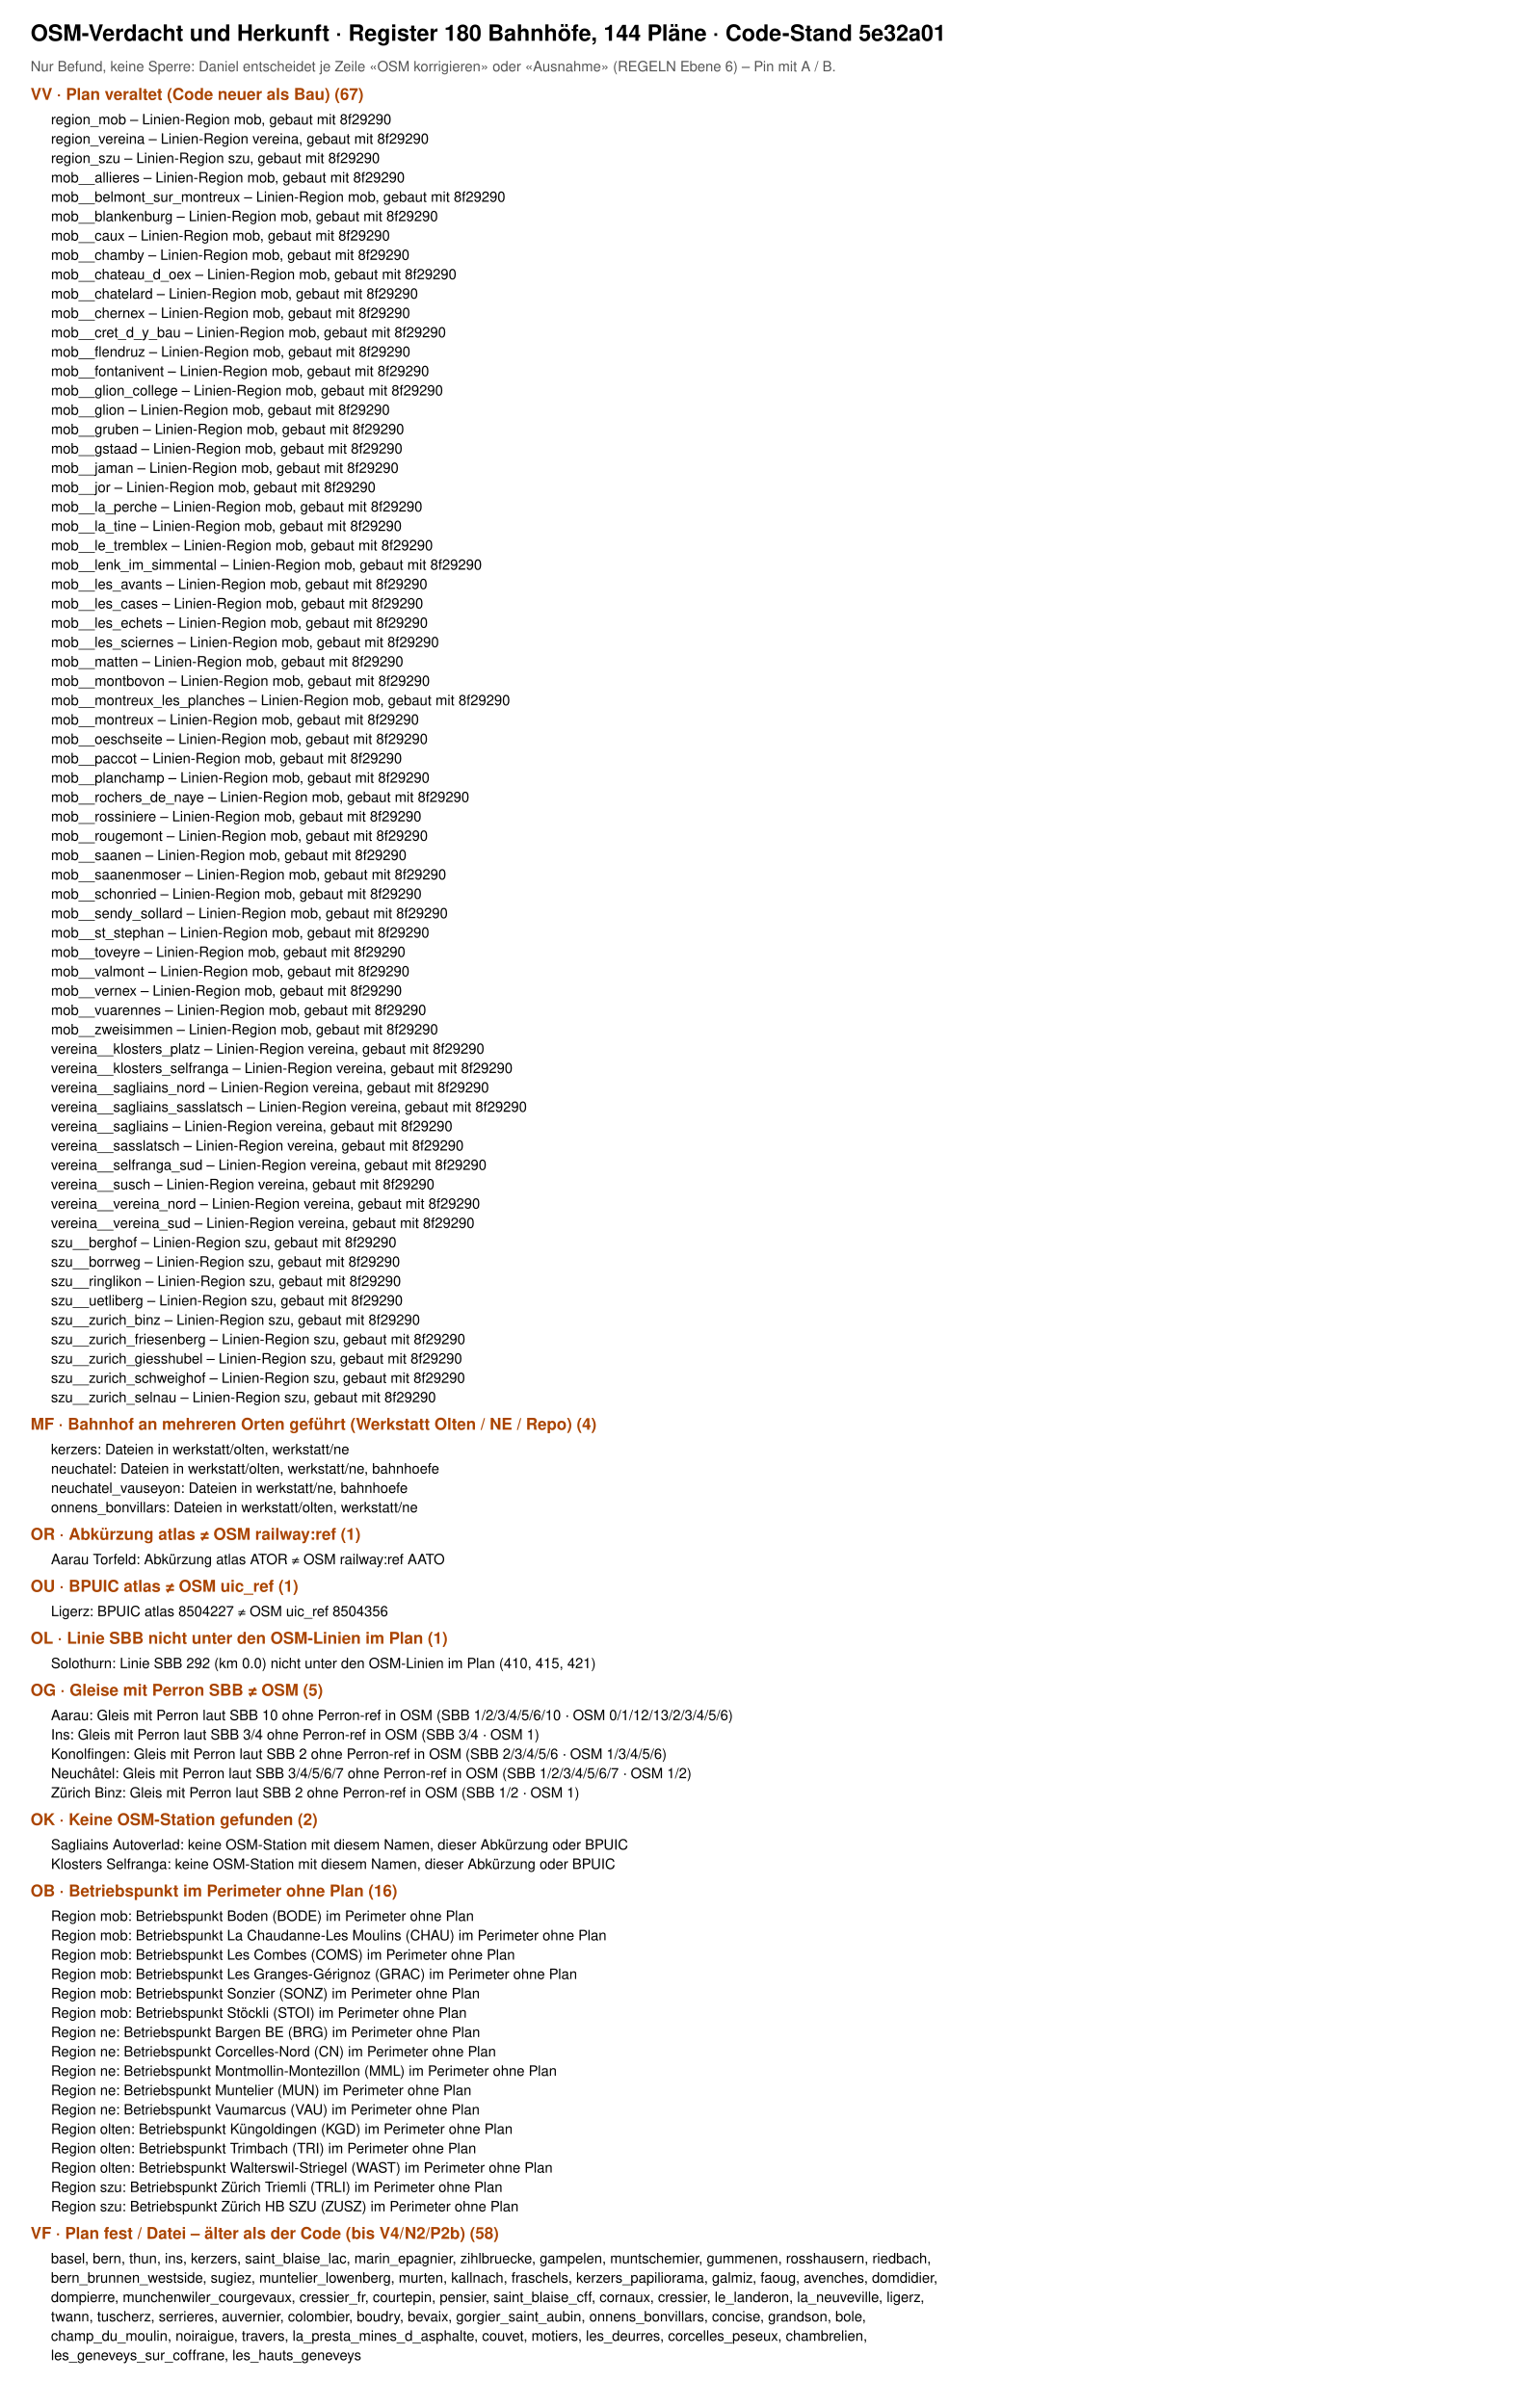
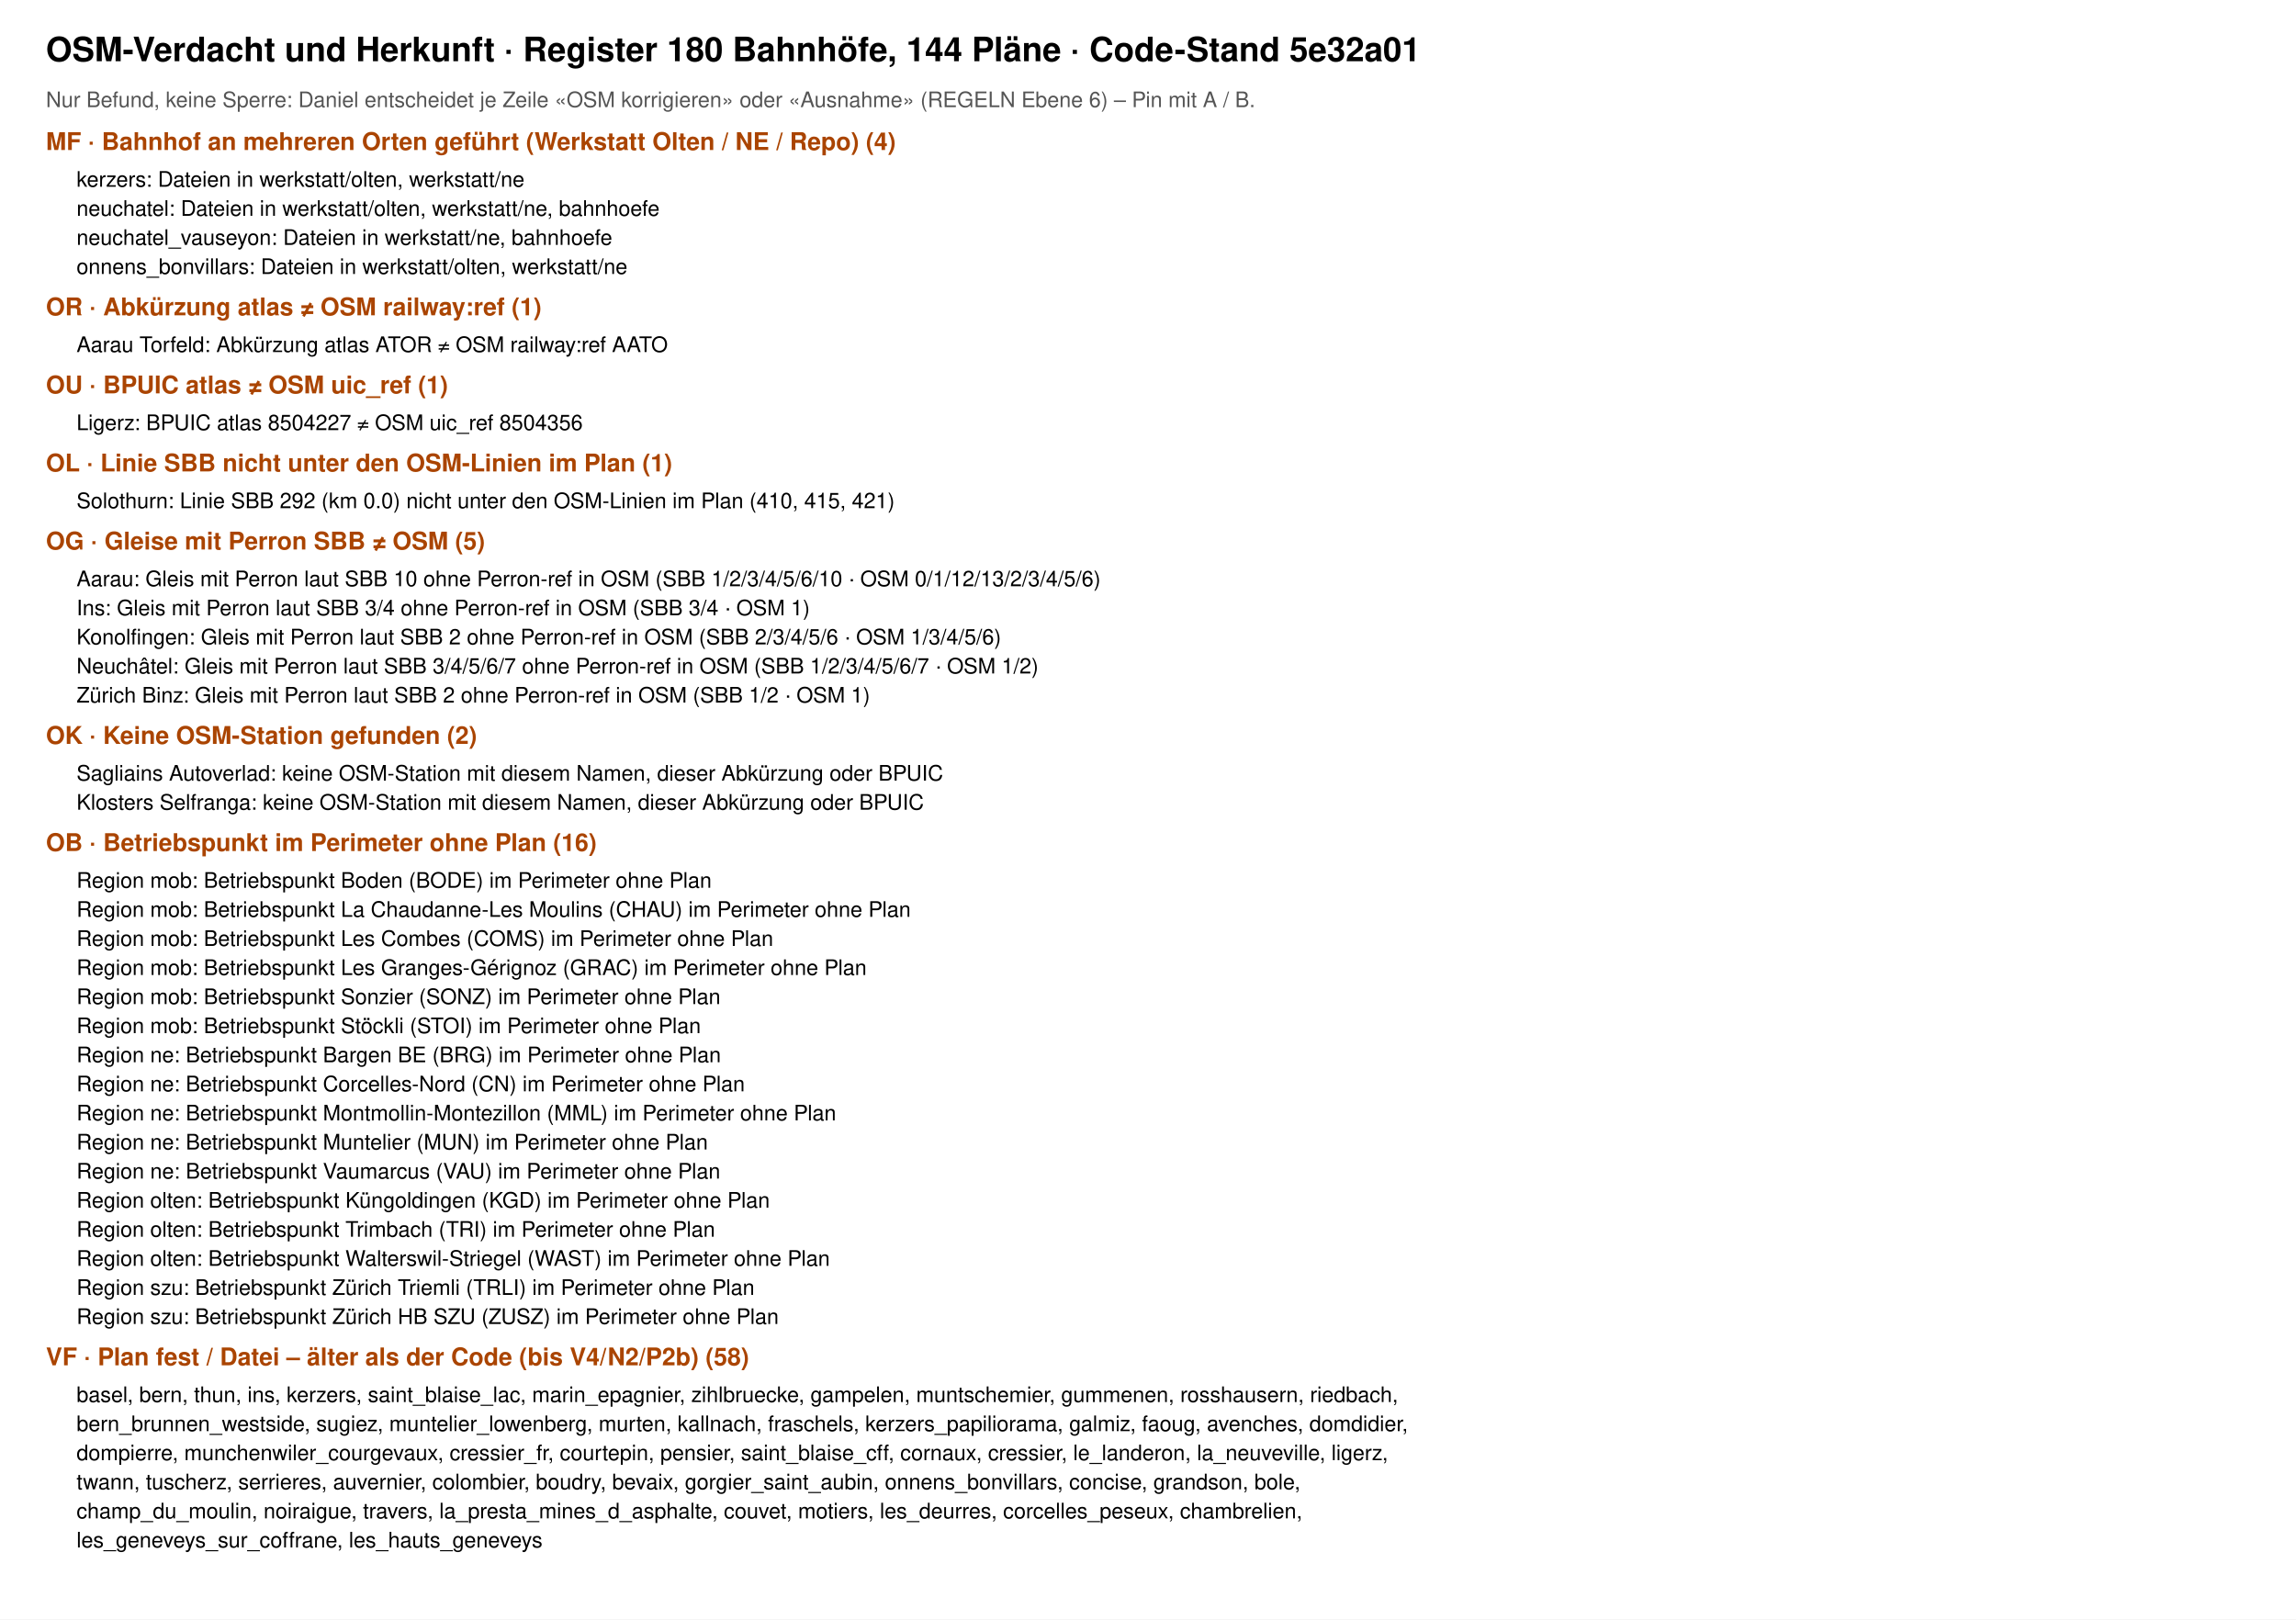
- <svg xmlns="http://www.w3.org/2000/svg" viewBox="0 0 1500 2363" width="1500" height="2363" font-family="Helvetica, Arial, sans-serif">
-   <rect width="1500" height="2363" fill="#fff" />
+ <svg xmlns="http://www.w3.org/2000/svg" viewBox="0 0 1500 1058" width="1500" height="1058" font-family="Helvetica, Arial, sans-serif">
+   <rect width="1500" height="1058" fill="#fff" />
  <text x="30" y="40" font-size="22" font-weight="700">OSM-Verdacht und Herkunft · Register 180 Bahnhöfe, 144 Pläne · Code-Stand 5e32a01</text>
  <text x="30" y="70" font-size="14" fill="#555">Nur Befund, keine Sperre: Daniel entscheidet je Zeile «OSM korrigieren» oder «Ausnahme» (REGELN Ebene 6) – Pin mit A / B.</text>
-   <text x="30" y="98" font-size="16" font-weight="700" fill="#a40">VV · Plan veraltet (Code neuer als Bau) (67)</text>
-   <text x="50" y="122" font-size="14">region_mob – Linien-Region mob, gebaut mit 8f29290</text>
-   <text x="50" y="141" font-size="14">region_vereina – Linien-Region vereina, gebaut mit 8f29290</text>
-   <text x="50" y="160" font-size="14">region_szu – Linien-Region szu, gebaut mit 8f29290</text>
-   <text x="50" y="179" font-size="14">mob__allieres – Linien-Region mob, gebaut mit 8f29290</text>
-   <text x="50" y="198" font-size="14">mob__belmont_sur_montreux – Linien-Region mob, gebaut mit 8f29290</text>
-   <text x="50" y="217" font-size="14">mob__blankenburg – Linien-Region mob, gebaut mit 8f29290</text>
-   <text x="50" y="236" font-size="14">mob__caux – Linien-Region mob, gebaut mit 8f29290</text>
-   <text x="50" y="255" font-size="14">mob__chamby – Linien-Region mob, gebaut mit 8f29290</text>
-   <text x="50" y="274" font-size="14">mob__chateau_d_oex – Linien-Region mob, gebaut mit 8f29290</text>
-   <text x="50" y="293" font-size="14">mob__chatelard – Linien-Region mob, gebaut mit 8f29290</text>
-   <text x="50" y="312" font-size="14">mob__chernex – Linien-Region mob, gebaut mit 8f29290</text>
-   <text x="50" y="331" font-size="14">mob__cret_d_y_bau – Linien-Region mob, gebaut mit 8f29290</text>
-   <text x="50" y="350" font-size="14">mob__flendruz – Linien-Region mob, gebaut mit 8f29290</text>
-   <text x="50" y="369" font-size="14">mob__fontanivent – Linien-Region mob, gebaut mit 8f29290</text>
-   <text x="50" y="388" font-size="14">mob__glion_college – Linien-Region mob, gebaut mit 8f29290</text>
-   <text x="50" y="407" font-size="14">mob__glion – Linien-Region mob, gebaut mit 8f29290</text>
-   <text x="50" y="426" font-size="14">mob__gruben – Linien-Region mob, gebaut mit 8f29290</text>
-   <text x="50" y="445" font-size="14">mob__gstaad – Linien-Region mob, gebaut mit 8f29290</text>
-   <text x="50" y="464" font-size="14">mob__jaman – Linien-Region mob, gebaut mit 8f29290</text>
-   <text x="50" y="483" font-size="14">mob__jor – Linien-Region mob, gebaut mit 8f29290</text>
-   <text x="50" y="502" font-size="14">mob__la_perche – Linien-Region mob, gebaut mit 8f29290</text>
-   <text x="50" y="521" font-size="14">mob__la_tine – Linien-Region mob, gebaut mit 8f29290</text>
-   <text x="50" y="540" font-size="14">mob__le_tremblex – Linien-Region mob, gebaut mit 8f29290</text>
-   <text x="50" y="559" font-size="14">mob__lenk_im_simmental – Linien-Region mob, gebaut mit 8f29290</text>
-   <text x="50" y="578" font-size="14">mob__les_avants – Linien-Region mob, gebaut mit 8f29290</text>
-   <text x="50" y="597" font-size="14">mob__les_cases – Linien-Region mob, gebaut mit 8f29290</text>
-   <text x="50" y="616" font-size="14">mob__les_echets – Linien-Region mob, gebaut mit 8f29290</text>
-   <text x="50" y="635" font-size="14">mob__les_sciernes – Linien-Region mob, gebaut mit 8f29290</text>
-   <text x="50" y="654" font-size="14">mob__matten – Linien-Region mob, gebaut mit 8f29290</text>
-   <text x="50" y="673" font-size="14">mob__montbovon – Linien-Region mob, gebaut mit 8f29290</text>
-   <text x="50" y="692" font-size="14">mob__montreux_les_planches – Linien-Region mob, gebaut mit 8f29290</text>
-   <text x="50" y="711" font-size="14">mob__montreux – Linien-Region mob, gebaut mit 8f29290</text>
-   <text x="50" y="730" font-size="14">mob__oeschseite – Linien-Region mob, gebaut mit 8f29290</text>
-   <text x="50" y="749" font-size="14">mob__paccot – Linien-Region mob, gebaut mit 8f29290</text>
-   <text x="50" y="768" font-size="14">mob__planchamp – Linien-Region mob, gebaut mit 8f29290</text>
-   <text x="50" y="787" font-size="14">mob__rochers_de_naye – Linien-Region mob, gebaut mit 8f29290</text>
-   <text x="50" y="806" font-size="14">mob__rossiniere – Linien-Region mob, gebaut mit 8f29290</text>
-   <text x="50" y="825" font-size="14">mob__rougemont – Linien-Region mob, gebaut mit 8f29290</text>
-   <text x="50" y="844" font-size="14">mob__saanen – Linien-Region mob, gebaut mit 8f29290</text>
-   <text x="50" y="863" font-size="14">mob__saanenmoser – Linien-Region mob, gebaut mit 8f29290</text>
-   <text x="50" y="882" font-size="14">mob__schonried – Linien-Region mob, gebaut mit 8f29290</text>
-   <text x="50" y="901" font-size="14">mob__sendy_sollard – Linien-Region mob, gebaut mit 8f29290</text>
-   <text x="50" y="920" font-size="14">mob__st_stephan – Linien-Region mob, gebaut mit 8f29290</text>
-   <text x="50" y="939" font-size="14">mob__toveyre – Linien-Region mob, gebaut mit 8f29290</text>
-   <text x="50" y="958" font-size="14">mob__valmont – Linien-Region mob, gebaut mit 8f29290</text>
-   <text x="50" y="977" font-size="14">mob__vernex – Linien-Region mob, gebaut mit 8f29290</text>
-   <text x="50" y="996" font-size="14">mob__vuarennes – Linien-Region mob, gebaut mit 8f29290</text>
-   <text x="50" y="1015" font-size="14">mob__zweisimmen – Linien-Region mob, gebaut mit 8f29290</text>
-   <text x="50" y="1034" font-size="14">vereina__klosters_platz – Linien-Region vereina, gebaut mit 8f29290</text>
-   <text x="50" y="1053" font-size="14">vereina__klosters_selfranga – Linien-Region vereina, gebaut mit 8f29290</text>
-   <text x="50" y="1072" font-size="14">vereina__sagliains_nord – Linien-Region vereina, gebaut mit 8f29290</text>
-   <text x="50" y="1091" font-size="14">vereina__sagliains_sasslatsch – Linien-Region vereina, gebaut mit 8f29290</text>
-   <text x="50" y="1110" font-size="14">vereina__sagliains – Linien-Region vereina, gebaut mit 8f29290</text>
-   <text x="50" y="1129" font-size="14">vereina__sasslatsch – Linien-Region vereina, gebaut mit 8f29290</text>
-   <text x="50" y="1148" font-size="14">vereina__selfranga_sud – Linien-Region vereina, gebaut mit 8f29290</text>
-   <text x="50" y="1167" font-size="14">vereina__susch – Linien-Region vereina, gebaut mit 8f29290</text>
-   <text x="50" y="1186" font-size="14">vereina__vereina_nord – Linien-Region vereina, gebaut mit 8f29290</text>
-   <text x="50" y="1205" font-size="14">vereina__vereina_sud – Linien-Region vereina, gebaut mit 8f29290</text>
-   <text x="50" y="1224" font-size="14">szu__berghof – Linien-Region szu, gebaut mit 8f29290</text>
-   <text x="50" y="1243" font-size="14">szu__borrweg – Linien-Region szu, gebaut mit 8f29290</text>
-   <text x="50" y="1262" font-size="14">szu__ringlikon – Linien-Region szu, gebaut mit 8f29290</text>
-   <text x="50" y="1281" font-size="14">szu__uetliberg – Linien-Region szu, gebaut mit 8f29290</text>
-   <text x="50" y="1300" font-size="14">szu__zurich_binz – Linien-Region szu, gebaut mit 8f29290</text>
-   <text x="50" y="1319" font-size="14">szu__zurich_friesenberg – Linien-Region szu, gebaut mit 8f29290</text>
-   <text x="50" y="1338" font-size="14">szu__zurich_giesshubel – Linien-Region szu, gebaut mit 8f29290</text>
-   <text x="50" y="1357" font-size="14">szu__zurich_schweighof – Linien-Region szu, gebaut mit 8f29290</text>
-   <text x="50" y="1376" font-size="14">szu__zurich_selnau – Linien-Region szu, gebaut mit 8f29290</text>
-   <text x="30" y="1403" font-size="16" font-weight="700" fill="#a40">MF · Bahnhof an mehreren Orten geführt (Werkstatt Olten / NE / Repo) (4)</text>
-   <text x="50" y="1427" font-size="14">kerzers: Dateien in werkstatt/olten, werkstatt/ne</text>
-   <text x="50" y="1446" font-size="14">neuchatel: Dateien in werkstatt/olten, werkstatt/ne, bahnhoefe</text>
-   <text x="50" y="1465" font-size="14">neuchatel_vauseyon: Dateien in werkstatt/ne, bahnhoefe</text>
-   <text x="50" y="1484" font-size="14">onnens_bonvillars: Dateien in werkstatt/olten, werkstatt/ne</text>
-   <text x="30" y="1511" font-size="16" font-weight="700" fill="#a40">OR · Abkürzung atlas ≠ OSM railway:ref (1)</text>
-   <text x="50" y="1535" font-size="14">Aarau Torfeld: Abkürzung atlas ATOR ≠ OSM railway:ref AATO</text>
-   <text x="30" y="1562" font-size="16" font-weight="700" fill="#a40">OU · BPUIC atlas ≠ OSM uic_ref (1)</text>
-   <text x="50" y="1586" font-size="14">Ligerz: BPUIC atlas 8504227 ≠ OSM uic_ref 8504356</text>
-   <text x="30" y="1613" font-size="16" font-weight="700" fill="#a40">OL · Linie SBB nicht unter den OSM-Linien im Plan (1)</text>
-   <text x="50" y="1637" font-size="14">Solothurn: Linie SBB 292 (km 0.0) nicht unter den OSM-Linien im Plan (410, 415, 421)</text>
-   <text x="30" y="1664" font-size="16" font-weight="700" fill="#a40">OG · Gleise mit Perron SBB ≠ OSM (5)</text>
-   <text x="50" y="1688" font-size="14">Aarau: Gleis mit Perron laut SBB 10 ohne Perron-ref in OSM (SBB 1/2/3/4/5/6/10 · OSM 0/1/12/13/2/3/4/5/6)</text>
-   <text x="50" y="1707" font-size="14">Ins: Gleis mit Perron laut SBB 3/4 ohne Perron-ref in OSM (SBB 3/4 · OSM 1)</text>
-   <text x="50" y="1726" font-size="14">Konolfingen: Gleis mit Perron laut SBB 2 ohne Perron-ref in OSM (SBB 2/3/4/5/6 · OSM 1/3/4/5/6)</text>
-   <text x="50" y="1745" font-size="14">Neuchâtel: Gleis mit Perron laut SBB 3/4/5/6/7 ohne Perron-ref in OSM (SBB 1/2/3/4/5/6/7 · OSM 1/2)</text>
-   <text x="50" y="1764" font-size="14">Zürich Binz: Gleis mit Perron laut SBB 2 ohne Perron-ref in OSM (SBB 1/2 · OSM 1)</text>
-   <text x="30" y="1791" font-size="16" font-weight="700" fill="#a40">OK · Keine OSM-Station gefunden (2)</text>
-   <text x="50" y="1815" font-size="14">Sagliains Autoverlad: keine OSM-Station mit diesem Namen, dieser Abkürzung oder BPUIC</text>
-   <text x="50" y="1834" font-size="14">Klosters Selfranga: keine OSM-Station mit diesem Namen, dieser Abkürzung oder BPUIC</text>
-   <text x="30" y="1861" font-size="16" font-weight="700" fill="#a40">OB · Betriebspunkt im Perimeter ohne Plan (16)</text>
-   <text x="50" y="1885" font-size="14">Region mob: Betriebspunkt Boden (BODE) im Perimeter ohne Plan</text>
-   <text x="50" y="1904" font-size="14">Region mob: Betriebspunkt La Chaudanne-Les Moulins (CHAU) im Perimeter ohne Plan</text>
-   <text x="50" y="1923" font-size="14">Region mob: Betriebspunkt Les Combes (COMS) im Perimeter ohne Plan</text>
-   <text x="50" y="1942" font-size="14">Region mob: Betriebspunkt Les Granges-Gérignoz (GRAC) im Perimeter ohne Plan</text>
-   <text x="50" y="1961" font-size="14">Region mob: Betriebspunkt Sonzier (SONZ) im Perimeter ohne Plan</text>
-   <text x="50" y="1980" font-size="14">Region mob: Betriebspunkt Stöckli (STOI) im Perimeter ohne Plan</text>
-   <text x="50" y="1999" font-size="14">Region ne: Betriebspunkt Bargen BE (BRG) im Perimeter ohne Plan</text>
-   <text x="50" y="2018" font-size="14">Region ne: Betriebspunkt Corcelles-Nord (CN) im Perimeter ohne Plan</text>
-   <text x="50" y="2037" font-size="14">Region ne: Betriebspunkt Montmollin-Montezillon (MML) im Perimeter ohne Plan</text>
-   <text x="50" y="2056" font-size="14">Region ne: Betriebspunkt Muntelier (MUN) im Perimeter ohne Plan</text>
-   <text x="50" y="2075" font-size="14">Region ne: Betriebspunkt Vaumarcus (VAU) im Perimeter ohne Plan</text>
-   <text x="50" y="2094" font-size="14">Region olten: Betriebspunkt Küngoldingen (KGD) im Perimeter ohne Plan</text>
-   <text x="50" y="2113" font-size="14">Region olten: Betriebspunkt Trimbach (TRI) im Perimeter ohne Plan</text>
-   <text x="50" y="2132" font-size="14">Region olten: Betriebspunkt Walterswil-Striegel (WAST) im Perimeter ohne Plan</text>
-   <text x="50" y="2151" font-size="14">Region szu: Betriebspunkt Zürich Triemli (TRLI) im Perimeter ohne Plan</text>
-   <text x="50" y="2170" font-size="14">Region szu: Betriebspunkt Zürich HB SZU (ZUSZ) im Perimeter ohne Plan</text>
-   <text x="30" y="2197" font-size="16" font-weight="700" fill="#a40">VF · Plan fest / Datei – älter als der Code (bis V4/N2/P2b) (58)</text>
-   <text x="50" y="2221" font-size="14">basel, bern, thun, ins, kerzers, saint_blaise_lac, marin_epagnier, zihlbruecke, gampelen, muntschemier, gummenen, rosshausern, riedbach,</text>
-   <text x="50" y="2240" font-size="14">   bern_brunnen_westside, sugiez, muntelier_lowenberg, murten, kallnach, fraschels, kerzers_papiliorama, galmiz, faoug, avenches, domdidier,</text>
-   <text x="50" y="2259" font-size="14">   dompierre, munchenwiler_courgevaux, cressier_fr, courtepin, pensier, saint_blaise_cff, cornaux, cressier, le_landeron, la_neuveville, ligerz,</text>
-   <text x="50" y="2278" font-size="14">   twann, tuscherz, serrieres, auvernier, colombier, boudry, bevaix, gorgier_saint_aubin, onnens_bonvillars, concise, grandson, bole,</text>
-   <text x="50" y="2297" font-size="14">   champ_du_moulin, noiraigue, travers, la_presta_mines_d_asphalte, couvet, motiers, les_deurres, corcelles_peseux, chambrelien,</text>
-   <text x="50" y="2316" font-size="14">   les_geneveys_sur_coffrane, les_hauts_geneveys</text>
+   <text x="30" y="98" font-size="16" font-weight="700" fill="#a40">MF · Bahnhof an mehreren Orten geführt (Werkstatt Olten / NE / Repo) (4)</text>
+   <text x="50" y="122" font-size="14">kerzers: Dateien in werkstatt/olten, werkstatt/ne</text>
+   <text x="50" y="141" font-size="14">neuchatel: Dateien in werkstatt/olten, werkstatt/ne, bahnhoefe</text>
+   <text x="50" y="160" font-size="14">neuchatel_vauseyon: Dateien in werkstatt/ne, bahnhoefe</text>
+   <text x="50" y="179" font-size="14">onnens_bonvillars: Dateien in werkstatt/olten, werkstatt/ne</text>
+   <text x="30" y="206" font-size="16" font-weight="700" fill="#a40">OR · Abkürzung atlas ≠ OSM railway:ref (1)</text>
+   <text x="50" y="230" font-size="14">Aarau Torfeld: Abkürzung atlas ATOR ≠ OSM railway:ref AATO</text>
+   <text x="30" y="257" font-size="16" font-weight="700" fill="#a40">OU · BPUIC atlas ≠ OSM uic_ref (1)</text>
+   <text x="50" y="281" font-size="14">Ligerz: BPUIC atlas 8504227 ≠ OSM uic_ref 8504356</text>
+   <text x="30" y="308" font-size="16" font-weight="700" fill="#a40">OL · Linie SBB nicht unter den OSM-Linien im Plan (1)</text>
+   <text x="50" y="332" font-size="14">Solothurn: Linie SBB 292 (km 0.0) nicht unter den OSM-Linien im Plan (410, 415, 421)</text>
+   <text x="30" y="359" font-size="16" font-weight="700" fill="#a40">OG · Gleise mit Perron SBB ≠ OSM (5)</text>
+   <text x="50" y="383" font-size="14">Aarau: Gleis mit Perron laut SBB 10 ohne Perron-ref in OSM (SBB 1/2/3/4/5/6/10 · OSM 0/1/12/13/2/3/4/5/6)</text>
+   <text x="50" y="402" font-size="14">Ins: Gleis mit Perron laut SBB 3/4 ohne Perron-ref in OSM (SBB 3/4 · OSM 1)</text>
+   <text x="50" y="421" font-size="14">Konolfingen: Gleis mit Perron laut SBB 2 ohne Perron-ref in OSM (SBB 2/3/4/5/6 · OSM 1/3/4/5/6)</text>
+   <text x="50" y="440" font-size="14">Neuchâtel: Gleis mit Perron laut SBB 3/4/5/6/7 ohne Perron-ref in OSM (SBB 1/2/3/4/5/6/7 · OSM 1/2)</text>
+   <text x="50" y="459" font-size="14">Zürich Binz: Gleis mit Perron laut SBB 2 ohne Perron-ref in OSM (SBB 1/2 · OSM 1)</text>
+   <text x="30" y="486" font-size="16" font-weight="700" fill="#a40">OK · Keine OSM-Station gefunden (2)</text>
+   <text x="50" y="510" font-size="14">Sagliains Autoverlad: keine OSM-Station mit diesem Namen, dieser Abkürzung oder BPUIC</text>
+   <text x="50" y="529" font-size="14">Klosters Selfranga: keine OSM-Station mit diesem Namen, dieser Abkürzung oder BPUIC</text>
+   <text x="30" y="556" font-size="16" font-weight="700" fill="#a40">OB · Betriebspunkt im Perimeter ohne Plan (16)</text>
+   <text x="50" y="580" font-size="14">Region mob: Betriebspunkt Boden (BODE) im Perimeter ohne Plan</text>
+   <text x="50" y="599" font-size="14">Region mob: Betriebspunkt La Chaudanne-Les Moulins (CHAU) im Perimeter ohne Plan</text>
+   <text x="50" y="618" font-size="14">Region mob: Betriebspunkt Les Combes (COMS) im Perimeter ohne Plan</text>
+   <text x="50" y="637" font-size="14">Region mob: Betriebspunkt Les Granges-Gérignoz (GRAC) im Perimeter ohne Plan</text>
+   <text x="50" y="656" font-size="14">Region mob: Betriebspunkt Sonzier (SONZ) im Perimeter ohne Plan</text>
+   <text x="50" y="675" font-size="14">Region mob: Betriebspunkt Stöckli (STOI) im Perimeter ohne Plan</text>
+   <text x="50" y="694" font-size="14">Region ne: Betriebspunkt Bargen BE (BRG) im Perimeter ohne Plan</text>
+   <text x="50" y="713" font-size="14">Region ne: Betriebspunkt Corcelles-Nord (CN) im Perimeter ohne Plan</text>
+   <text x="50" y="732" font-size="14">Region ne: Betriebspunkt Montmollin-Montezillon (MML) im Perimeter ohne Plan</text>
+   <text x="50" y="751" font-size="14">Region ne: Betriebspunkt Muntelier (MUN) im Perimeter ohne Plan</text>
+   <text x="50" y="770" font-size="14">Region ne: Betriebspunkt Vaumarcus (VAU) im Perimeter ohne Plan</text>
+   <text x="50" y="789" font-size="14">Region olten: Betriebspunkt Küngoldingen (KGD) im Perimeter ohne Plan</text>
+   <text x="50" y="808" font-size="14">Region olten: Betriebspunkt Trimbach (TRI) im Perimeter ohne Plan</text>
+   <text x="50" y="827" font-size="14">Region olten: Betriebspunkt Walterswil-Striegel (WAST) im Perimeter ohne Plan</text>
+   <text x="50" y="846" font-size="14">Region szu: Betriebspunkt Zürich Triemli (TRLI) im Perimeter ohne Plan</text>
+   <text x="50" y="865" font-size="14">Region szu: Betriebspunkt Zürich HB SZU (ZUSZ) im Perimeter ohne Plan</text>
+   <text x="30" y="892" font-size="16" font-weight="700" fill="#a40">VF · Plan fest / Datei – älter als der Code (bis V4/N2/P2b) (58)</text>
+   <text x="50" y="916" font-size="14">basel, bern, thun, ins, kerzers, saint_blaise_lac, marin_epagnier, zihlbruecke, gampelen, muntschemier, gummenen, rosshausern, riedbach,</text>
+   <text x="50" y="935" font-size="14">   bern_brunnen_westside, sugiez, muntelier_lowenberg, murten, kallnach, fraschels, kerzers_papiliorama, galmiz, faoug, avenches, domdidier,</text>
+   <text x="50" y="954" font-size="14">   dompierre, munchenwiler_courgevaux, cressier_fr, courtepin, pensier, saint_blaise_cff, cornaux, cressier, le_landeron, la_neuveville, ligerz,</text>
+   <text x="50" y="973" font-size="14">   twann, tuscherz, serrieres, auvernier, colombier, boudry, bevaix, gorgier_saint_aubin, onnens_bonvillars, concise, grandson, bole,</text>
+   <text x="50" y="992" font-size="14">   champ_du_moulin, noiraigue, travers, la_presta_mines_d_asphalte, couvet, motiers, les_deurres, corcelles_peseux, chambrelien,</text>
+   <text x="50" y="1011" font-size="14">   les_geneveys_sur_coffrane, les_hauts_geneveys</text>
</svg>
